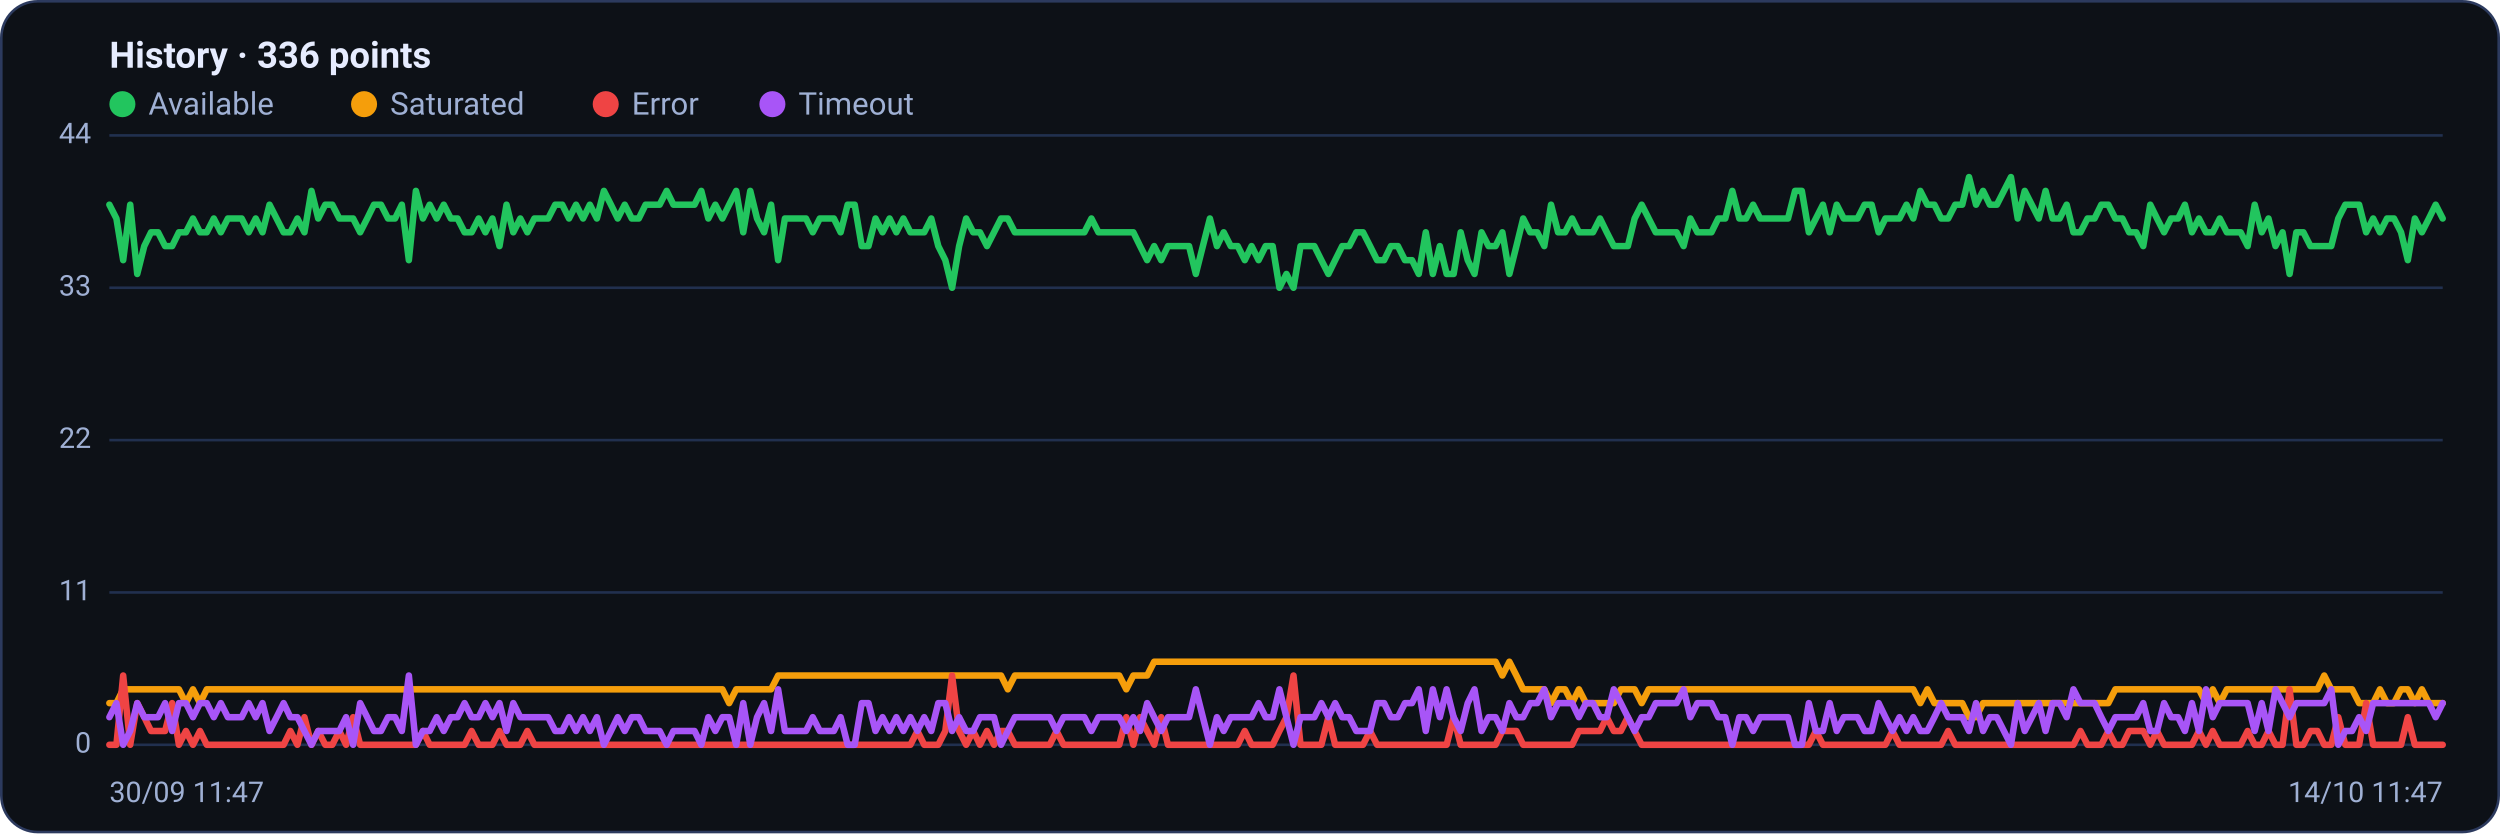
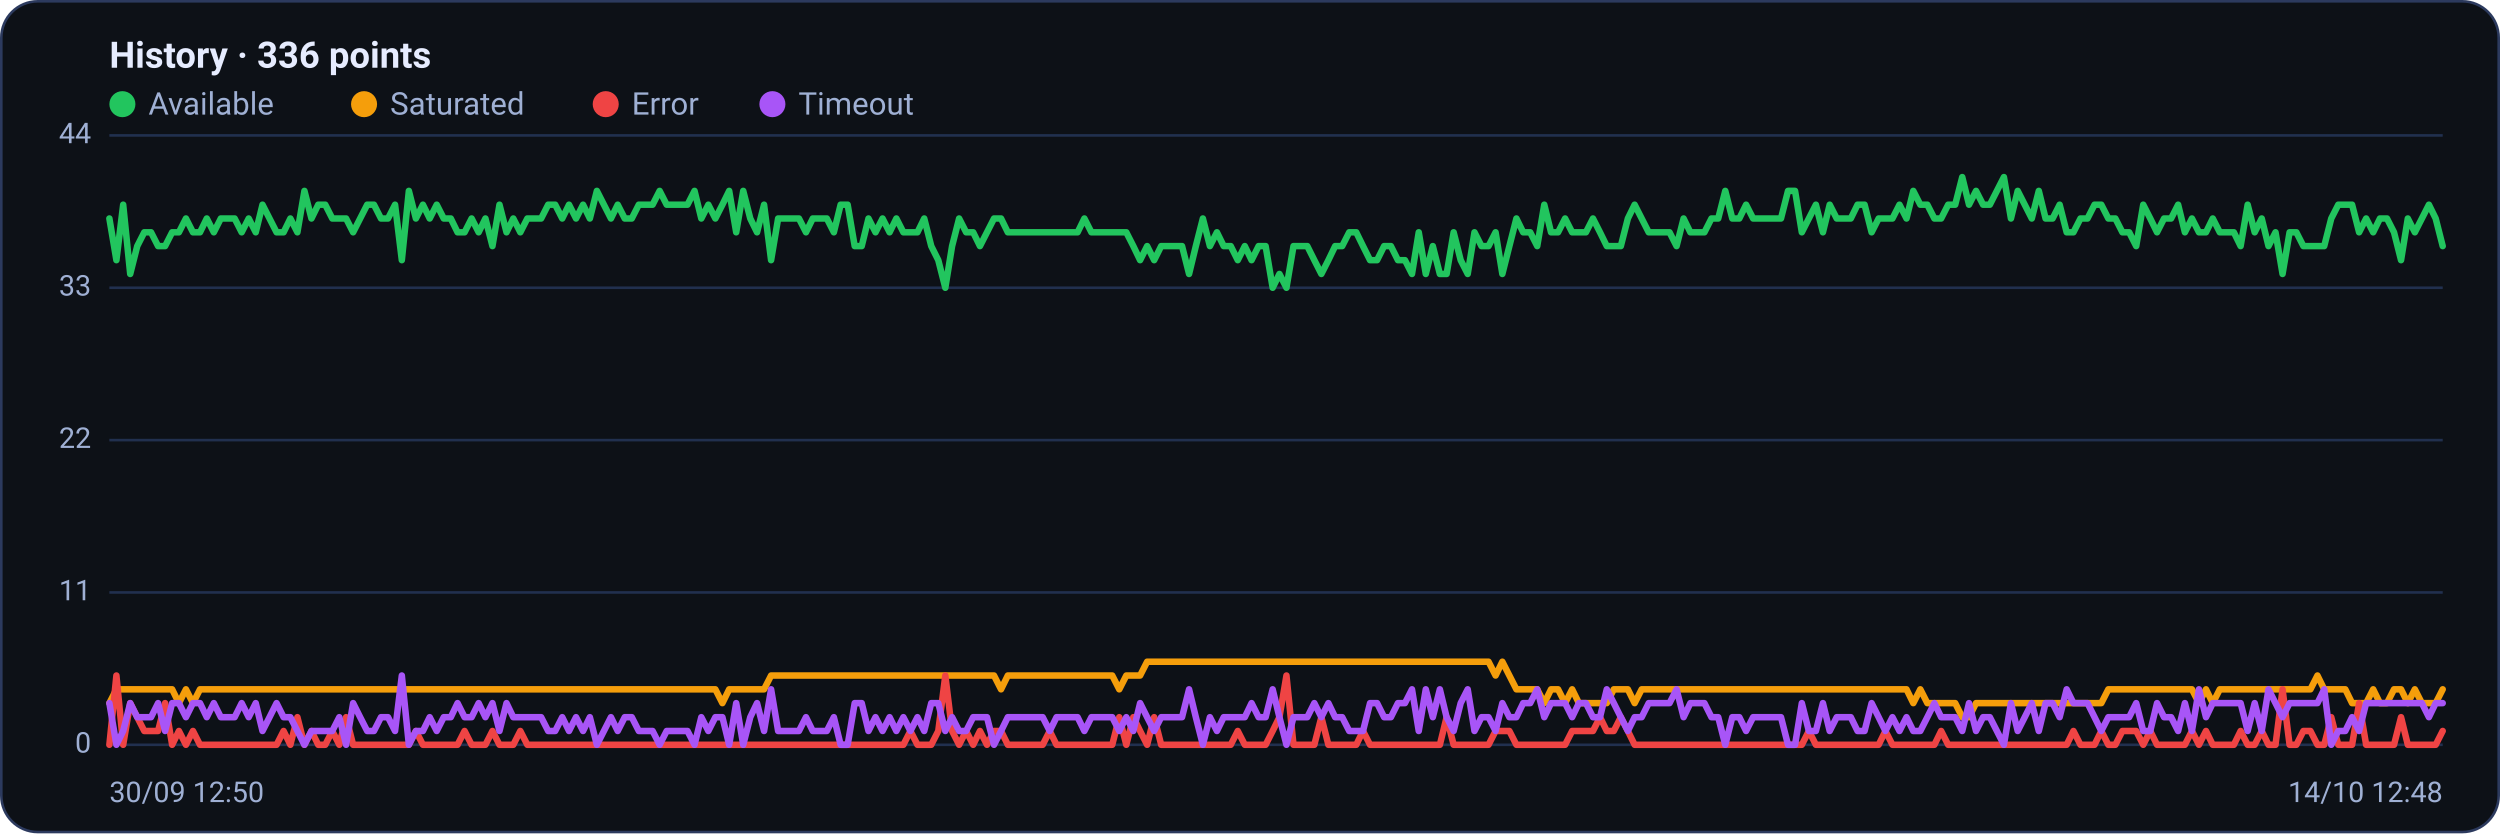
<svg xmlns="http://www.w3.org/2000/svg" viewBox="0 0 960 320" width="960" height="320" font-family="Segoe UI, system-ui, -apple-system, Roboto, Helvetica, Arial, sans-serif" role="img" aria-label="Availability history per region">
  <rect x="0.5" y="0.5" width="959" height="319" rx="14" fill="#0d1117" stroke="#2c3a5e" />
  <text x="42" y="26" font-size="14" font-weight="600" fill="#e6ecff">History · 336 points</text>
  <circle cx="47" cy="40" r="5" fill="#22c55e" />
  <text x="57" y="44" font-size="12" fill="#9fb0d4">Available</text>
  <circle cx="139.8" cy="40" r="5" fill="#f59e0b" />
  <text x="149.8" y="44" font-size="12" fill="#9fb0d4">Saturated</text>
  <circle cx="232.6" cy="40" r="5" fill="#ef4444" />
  <text x="242.6" y="44" font-size="12" fill="#9fb0d4">Error</text>
  <circle cx="296.6" cy="40" r="5" fill="#a855f7" />
  <text x="306.6" y="44" font-size="12" fill="#9fb0d4">Timeout</text>
  <line x1="42" y1="286.0" x2="938" y2="286.0" stroke="#21304f" stroke-width="1" />
  <text x="35" y="289.0" text-anchor="end" font-size="11" fill="#9fb0d4">0</text>
  <line x1="42" y1="227.5" x2="938" y2="227.5" stroke="#21304f" stroke-width="1" />
  <text x="35" y="230.5" text-anchor="end" font-size="11" fill="#9fb0d4">11</text>
  <line x1="42" y1="169.0" x2="938" y2="169.0" stroke="#21304f" stroke-width="1" />
  <text x="35" y="172.0" text-anchor="end" font-size="11" fill="#9fb0d4">22</text>
  <line x1="42" y1="110.5" x2="938" y2="110.5" stroke="#21304f" stroke-width="1" />
  <text x="35" y="113.5" text-anchor="end" font-size="11" fill="#9fb0d4">33</text>
  <line x1="42" y1="52.0" x2="938" y2="52.0" stroke="#21304f" stroke-width="1" />
  <text x="35" y="55.0" text-anchor="end" font-size="11" fill="#9fb0d4">44</text>
-   <polyline fill="none" stroke="#22c55e" stroke-width="2.5" stroke-linejoin="round" stroke-linecap="round" points="42.0,78.6 44.7,83.9 47.3,99.9 50.0,78.6 52.7,105.2 55.4,94.5 58.0,89.2 60.7,89.2 63.4,94.5 66.1,94.5 68.7,89.2 71.4,89.2 74.1,83.9 76.8,89.2 79.4,89.2 82.1,83.9 84.8,89.2 87.5,83.9 90.1,83.9 92.8,83.9 95.5,89.2 98.2,83.9 100.8,89.2 103.5,78.6 106.2,83.9 108.9,89.2 111.5,89.2 114.2,83.9 116.9,89.2 119.6,73.3 122.2,83.9 124.9,78.6 127.6,78.6 130.3,83.9 132.9,83.9 135.6,83.9 138.3,89.2 141.0,83.9 143.6,78.6 146.3,78.6 149.0,83.9 151.7,83.9 154.3,78.6 157.0,99.9 159.7,73.3 162.4,83.9 165.0,78.6 167.7,83.9 170.4,78.6 173.1,83.9 175.7,83.9 178.4,89.2 181.1,89.2 183.8,83.9 186.4,89.2 189.1,83.9 191.8,94.5 194.5,78.6 197.1,89.2 199.8,83.9 202.5,89.2 205.2,83.9 207.8,83.9 210.5,83.9 213.2,78.6 215.9,78.6 218.5,83.9 221.2,78.6 223.9,83.9 226.5,78.6 229.2,83.9 231.9,73.3 234.6,78.6 237.2,83.9 239.9,78.6 242.6,83.9 245.3,83.9 247.9,78.6 250.6,78.6 253.3,78.6 256.0,73.3 258.6,78.6 261.3,78.6 264.0,78.6 266.7,78.6 269.3,73.3 272.0,83.9 274.7,78.6 277.4,83.9 280.0,78.6 282.7,73.3 285.4,89.2 288.1,73.3 290.7,83.9 293.4,89.2 296.1,78.6 298.8,99.9 301.4,83.9 304.1,83.9 306.8,83.9 309.5,83.9 312.1,89.2 314.8,83.9 317.5,83.9 320.2,83.9 322.8,89.2 325.5,78.6 328.2,78.6 330.9,94.5 333.5,94.5 336.2,83.9 338.9,89.2 341.6,83.9 344.2,89.2 346.9,83.9 349.6,89.2 352.3,89.2 354.9,89.2 357.6,83.9 360.3,94.5 363.0,99.9 365.6,110.5 368.3,94.5 371.0,83.9 373.7,89.2 376.3,89.2 379.0,94.5 381.7,89.2 384.4,83.9 387.0,83.9 389.7,89.2 392.4,89.2 395.1,89.2 397.7,89.2 400.4,89.2 403.1,89.2 405.7,89.2 408.4,89.2 411.1,89.2 413.8,89.2 416.4,89.2 419.1,83.9 421.8,89.2 424.5,89.2 427.1,89.2 429.8,89.2 432.5,89.2 435.2,89.2 437.8,94.5 440.5,99.9 443.2,94.5 445.9,99.9 448.5,94.5 451.2,94.5 453.9,94.5 456.6,94.5 459.2,105.2 461.9,94.5 464.6,83.9 467.3,94.5 469.9,89.2 472.6,94.5 475.3,94.5 478.0,99.9 480.6,94.5 483.3,99.9 486.0,94.5 488.7,94.5 491.3,110.5 494.0,105.2 496.7,110.5 499.4,94.5 502.0,94.5 504.7,94.5 507.4,99.9 510.1,105.2 512.7,99.9 515.4,94.5 518.1,94.5 520.8,89.2 523.4,89.2 526.1,94.5 528.8,99.9 531.5,99.9 534.1,94.5 536.8,94.5 539.5,99.9 542.2,99.9 544.8,105.2 547.5,89.2 550.2,105.2 552.9,94.5 555.5,105.2 558.2,105.2 560.9,89.2 563.6,99.9 566.2,105.2 568.9,89.2 571.6,94.5 574.3,94.5 576.9,89.2 579.6,105.2 582.3,94.5 584.9,83.9 587.6,89.2 590.3,89.2 593.0,94.5 595.6,78.6 598.3,89.2 601.0,89.2 603.7,83.9 606.3,89.2 609.0,89.2 611.7,89.2 614.4,83.9 617.0,89.2 619.7,94.5 622.4,94.5 625.1,94.5 627.7,83.9 630.4,78.6 633.1,83.9 635.8,89.2 638.4,89.2 641.1,89.2 643.8,89.2 646.5,94.5 649.1,83.9 651.8,89.2 654.5,89.2 657.2,89.2 659.8,83.9 662.5,83.9 665.2,73.3 667.9,83.9 670.5,83.9 673.2,78.6 675.9,83.9 678.6,83.9 681.2,83.9 683.9,83.9 686.6,83.9 689.3,73.3 691.9,73.3 694.6,89.2 697.3,83.9 700.0,78.6 702.6,89.2 705.3,78.6 708.0,83.9 710.7,83.9 713.3,83.9 716.0,78.6 718.7,78.6 721.4,89.2 724.0,83.9 726.7,83.9 729.4,83.9 732.1,78.6 734.7,83.9 737.4,73.3 740.1,78.6 742.8,78.6 745.4,83.9 748.1,83.9 750.8,78.6 753.5,78.6 756.1,68.0 758.8,78.6 761.5,73.3 764.1,78.6 766.8,78.6 769.5,73.3 772.2,68.0 774.8,83.9 777.5,73.3 780.2,78.6 782.9,83.9 785.5,73.3 788.2,83.9 790.9,83.9 793.6,78.6 796.2,89.2 798.9,89.2 801.6,83.9 804.3,83.9 806.9,78.6 809.6,78.6 812.3,83.9 815.0,83.9 817.6,89.2 820.3,89.2 823.0,94.5 825.7,78.6 828.3,83.9 831.0,89.2 833.7,83.9 836.4,83.9 839.0,78.6 841.7,89.2 844.4,83.9 847.1,89.2 849.7,89.2 852.4,83.9 855.1,89.2 857.8,89.2 860.4,89.2 863.1,94.5 865.8,78.6 868.5,89.2 871.1,83.9 873.8,94.5 876.5,89.2 879.2,105.2 881.8,89.2 884.5,89.2 887.2,94.5 889.9,94.5 892.5,94.5 895.2,94.5 897.9,83.9 900.6,78.6 903.2,78.6 905.9,78.6 908.6,89.2 911.3,83.9 913.9,89.2 916.6,83.9 919.3,83.9 922.0,89.2 924.6,99.9 927.3,83.9 930.0,89.2 932.7,83.9 935.3,78.6 938.0,83.9" />
-   <polyline fill="none" stroke="#f59e0b" stroke-width="2.5" stroke-linejoin="round" stroke-linecap="round" points="42.0,270.0 44.7,270.0 47.3,264.7 50.0,264.7 52.7,264.7 55.4,264.7 58.0,264.7 60.7,264.7 63.4,264.7 66.1,264.7 68.7,264.7 71.4,270.0 74.1,264.7 76.8,270.0 79.4,264.7 82.1,264.7 84.8,264.7 87.5,264.7 90.1,264.7 92.8,264.7 95.5,264.7 98.2,264.7 100.8,264.7 103.5,264.7 106.2,264.7 108.9,264.7 111.5,264.7 114.2,264.7 116.9,264.7 119.6,264.7 122.2,264.7 124.9,264.7 127.6,264.7 130.3,264.7 132.9,264.7 135.6,264.7 138.3,264.7 141.0,264.7 143.6,264.7 146.3,264.7 149.0,264.7 151.7,264.7 154.3,264.7 157.0,264.7 159.7,264.7 162.4,264.7 165.0,264.7 167.7,264.7 170.4,264.7 173.1,264.7 175.7,264.7 178.4,264.7 181.1,264.7 183.8,264.7 186.4,264.7 189.1,264.7 191.8,264.7 194.5,264.7 197.1,264.7 199.8,264.7 202.5,264.7 205.2,264.7 207.8,264.7 210.5,264.7 213.2,264.7 215.9,264.7 218.5,264.7 221.2,264.7 223.9,264.7 226.5,264.7 229.2,264.7 231.9,264.7 234.6,264.7 237.2,264.7 239.9,264.7 242.6,264.7 245.3,264.7 247.9,264.7 250.6,264.7 253.3,264.7 256.0,264.7 258.6,264.7 261.3,264.7 264.0,264.7 266.7,264.7 269.3,264.7 272.0,264.7 274.7,264.7 277.4,264.7 280.0,270.0 282.7,264.7 285.4,264.7 288.1,264.7 290.7,264.7 293.4,264.7 296.1,264.7 298.8,259.4 301.4,259.4 304.1,259.4 306.8,259.4 309.5,259.4 312.1,259.4 314.8,259.4 317.5,259.4 320.2,259.4 322.8,259.4 325.5,259.4 328.2,259.4 330.9,259.4 333.5,259.4 336.2,259.4 338.9,259.4 341.6,259.4 344.2,259.4 346.9,259.4 349.6,259.4 352.3,259.4 354.9,259.4 357.6,259.4 360.3,259.4 363.0,259.4 365.6,259.4 368.3,259.4 371.0,259.4 373.7,259.4 376.3,259.4 379.0,259.4 381.7,259.4 384.4,259.4 387.0,264.7 389.7,259.4 392.4,259.4 395.1,259.4 397.7,259.4 400.4,259.4 403.1,259.4 405.7,259.4 408.4,259.4 411.1,259.4 413.8,259.4 416.4,259.4 419.1,259.4 421.8,259.4 424.5,259.4 427.1,259.4 429.8,259.4 432.5,264.7 435.2,259.4 437.8,259.4 440.5,259.4 443.2,254.1 445.9,254.1 448.5,254.1 451.2,254.1 453.9,254.1 456.6,254.1 459.2,254.1 461.9,254.1 464.6,254.1 467.3,254.1 469.9,254.1 472.6,254.1 475.3,254.1 478.0,254.1 480.6,254.1 483.3,254.1 486.0,254.1 488.7,254.1 491.3,254.1 494.0,254.1 496.7,254.1 499.4,254.1 502.0,254.1 504.7,254.1 507.4,254.1 510.1,254.1 512.7,254.1 515.4,254.1 518.1,254.1 520.8,254.1 523.4,254.1 526.1,254.1 528.8,254.1 531.5,254.1 534.1,254.1 536.8,254.1 539.5,254.1 542.2,254.1 544.8,254.1 547.5,254.1 550.2,254.1 552.9,254.1 555.5,254.1 558.2,254.1 560.9,254.1 563.6,254.1 566.2,254.1 568.9,254.1 571.6,254.1 574.3,254.1 576.9,259.4 579.6,254.1 582.3,259.4 584.9,264.7 587.6,264.7 590.3,264.7 593.0,264.7 595.6,270.0 598.3,264.7 601.0,264.7 603.7,270.0 606.3,264.7 609.0,270.0 611.7,270.0 614.4,270.0 617.0,270.0 619.7,270.0 622.4,264.7 625.1,264.7 627.7,264.7 630.4,270.0 633.1,264.7 635.8,264.7 638.4,264.7 641.1,264.7 643.8,264.7 646.5,264.7 649.1,264.7 651.8,264.7 654.5,264.7 657.2,264.7 659.8,264.7 662.5,264.7 665.2,264.7 667.9,264.7 670.5,264.7 673.2,264.7 675.9,264.7 678.6,264.7 681.2,264.7 683.9,264.7 686.6,264.7 689.3,264.7 691.9,264.7 694.6,264.7 697.3,264.7 700.0,264.7 702.6,264.7 705.3,264.7 708.0,264.7 710.7,264.7 713.3,264.7 716.0,264.7 718.7,264.7 721.4,264.7 724.0,264.7 726.7,264.7 729.4,264.7 732.1,264.7 734.7,264.7 737.4,270.0 740.1,264.7 742.8,270.0 745.4,270.0 748.1,270.0 750.8,270.0 753.5,270.0 756.1,275.4 758.8,275.4 761.5,270.0 764.1,270.0 766.8,270.0 769.5,270.0 772.2,270.0 774.8,270.0 777.5,270.0 780.2,270.0 782.9,270.0 785.5,270.0 788.2,270.0 790.9,270.0 793.6,270.0 796.2,270.0 798.9,270.0 801.6,270.0 804.3,270.0 806.9,270.0 809.6,270.0 812.3,264.7 815.0,264.7 817.6,264.7 820.3,264.7 823.0,264.7 825.7,264.7 828.3,264.7 831.0,264.7 833.7,264.7 836.4,264.7 839.0,264.7 841.7,264.7 844.4,264.7 847.1,270.0 849.7,264.7 852.4,270.0 855.1,264.7 857.8,264.7 860.4,264.7 863.1,264.7 865.8,264.7 868.5,264.7 871.1,264.7 873.8,264.7 876.5,264.7 879.2,264.7 881.8,264.7 884.5,264.7 887.2,264.7 889.9,264.7 892.5,259.4 895.2,264.7 897.9,264.7 900.6,264.7 903.2,264.7 905.9,270.0 908.6,270.0 911.3,270.0 913.9,264.7 916.6,270.0 919.3,270.0 922.0,264.7 924.6,264.7 927.3,270.0 930.0,264.7 932.7,270.0 935.3,270.0 938.0,270.0" />
-   <polyline fill="none" stroke="#ef4444" stroke-width="2.5" stroke-linejoin="round" stroke-linecap="round" points="42.0,286.0 44.7,286.0 47.3,259.4 50.0,286.0 52.7,270.0 55.4,275.4 58.0,280.7 60.7,280.7 63.4,280.7 66.1,270.0 68.7,286.0 71.4,280.7 74.1,286.0 76.8,280.7 79.4,286.0 82.1,286.0 84.8,286.0 87.5,286.0 90.1,286.0 92.8,286.0 95.5,286.0 98.2,286.0 100.8,286.0 103.5,286.0 106.2,286.0 108.9,286.0 111.5,280.7 114.2,286.0 116.9,275.4 119.6,286.0 122.2,280.7 124.9,286.0 127.6,286.0 130.3,280.7 132.9,286.0 135.6,275.4 138.3,286.0 141.0,286.0 143.6,286.0 146.3,286.0 149.0,286.0 151.7,286.0 154.3,286.0 157.0,286.0 159.7,286.0 162.4,280.7 165.0,286.0 167.7,286.0 170.4,286.0 173.1,286.0 175.7,286.0 178.4,286.0 181.1,280.7 183.8,286.0 186.4,286.0 189.1,286.0 191.8,280.7 194.5,286.0 197.1,286.0 199.8,286.0 202.5,280.7 205.2,286.0 207.8,286.0 210.5,286.0 213.2,286.0 215.9,286.0 218.5,286.0 221.2,286.0 223.9,286.0 226.5,286.0 229.2,286.0 231.9,286.0 234.6,286.0 237.2,286.0 239.9,286.0 242.6,286.0 245.3,286.0 247.9,286.0 250.6,286.0 253.3,286.0 256.0,286.0 258.6,286.0 261.3,286.0 264.0,286.0 266.7,286.0 269.3,286.0 272.0,286.0 274.7,286.0 277.4,286.0 280.0,286.0 282.7,286.0 285.4,286.0 288.1,286.0 290.7,286.0 293.4,286.0 296.1,286.0 298.8,286.0 301.4,286.0 304.1,286.0 306.8,286.0 309.5,286.0 312.1,286.0 314.8,286.0 317.5,286.0 320.2,286.0 322.8,286.0 325.5,286.0 328.2,286.0 330.9,286.0 333.5,286.0 336.2,286.0 338.9,286.0 341.6,286.0 344.2,286.0 346.9,286.0 349.6,286.0 352.3,280.7 354.9,286.0 357.6,286.0 360.3,286.0 363.0,280.7 365.6,259.4 368.3,280.7 371.0,286.0 373.7,280.7 376.3,286.0 379.0,280.7 381.7,286.0 384.4,280.7 387.0,280.7 389.7,286.0 392.4,286.0 395.1,286.0 397.7,286.0 400.4,286.0 403.1,286.0 405.7,280.7 408.4,286.0 411.1,286.0 413.8,286.0 416.4,286.0 419.1,286.0 421.8,286.0 424.5,286.0 427.1,286.0 429.8,286.0 432.5,275.4 435.2,286.0 437.8,275.4 440.5,280.7 443.2,286.0 445.9,275.4 448.5,286.0 451.2,286.0 453.9,286.0 456.6,286.0 459.2,286.0 461.9,286.0 464.6,286.0 467.3,286.0 469.9,286.0 472.6,286.0 475.3,286.0 478.0,280.7 480.6,286.0 483.3,286.0 486.0,286.0 488.7,286.0 491.3,280.7 494.0,275.4 496.7,259.4 499.4,286.0 502.0,286.0 504.7,286.0 507.4,286.0 510.1,275.4 512.7,286.0 515.4,286.0 518.1,286.0 520.8,286.0 523.4,286.0 526.1,280.7 528.8,286.0 531.5,286.0 534.1,286.0 536.8,286.0 539.5,286.0 542.2,286.0 544.8,286.0 547.5,286.0 550.2,286.0 552.9,286.0 555.5,286.0 558.2,275.4 560.9,286.0 563.6,286.0 566.2,286.0 568.9,286.0 571.6,286.0 574.3,286.0 576.9,280.7 579.6,280.7 582.3,280.7 584.9,286.0 587.6,286.0 590.3,286.0 593.0,286.0 595.6,286.0 598.3,286.0 601.0,286.0 603.7,286.0 606.3,280.7 609.0,280.7 611.7,280.7 614.4,280.7 617.0,275.4 619.7,280.7 622.4,280.7 625.1,275.4 627.7,280.7 630.4,286.0 633.1,286.0 635.8,286.0 638.4,286.0 641.1,286.0 643.8,286.0 646.5,286.0 649.1,286.0 651.8,286.0 654.5,286.0 657.2,286.0 659.8,286.0 662.5,286.0 665.2,286.0 667.9,286.0 670.5,286.0 673.2,286.0 675.9,286.0 678.6,286.0 681.2,286.0 683.9,286.0 686.6,286.0 689.3,286.0 691.9,286.0 694.6,286.0 697.3,280.7 700.0,286.0 702.6,286.0 705.3,286.0 708.0,286.0 710.7,286.0 713.3,286.0 716.0,286.0 718.7,286.0 721.4,286.0 724.0,286.0 726.7,280.7 729.4,286.0 732.1,286.0 734.7,286.0 737.4,286.0 740.1,286.0 742.8,286.0 745.4,286.0 748.1,280.7 750.8,286.0 753.5,286.0 756.1,286.0 758.8,286.0 761.5,286.0 764.1,286.0 766.8,286.0 769.5,286.0 772.2,286.0 774.8,286.0 777.5,286.0 780.2,286.0 782.9,286.0 785.5,286.0 788.2,286.0 790.9,286.0 793.6,286.0 796.2,286.0 798.9,280.7 801.6,286.0 804.3,286.0 806.9,286.0 809.6,280.7 812.3,286.0 815.0,286.0 817.6,280.7 820.3,280.7 823.0,280.7 825.7,286.0 828.3,280.7 831.0,286.0 833.7,286.0 836.4,286.0 839.0,286.0 841.7,286.0 844.4,280.7 847.1,286.0 849.7,280.7 852.4,286.0 855.1,286.0 857.8,286.0 860.4,286.0 863.1,280.7 865.8,286.0 868.5,286.0 871.1,280.7 873.8,286.0 876.5,286.0 879.2,264.7 881.8,286.0 884.5,286.0 887.2,280.7 889.9,280.7 892.5,286.0 895.2,286.0 897.9,275.4 900.6,286.0 903.2,286.0 905.9,286.0 908.6,270.0 911.3,286.0 913.9,286.0 916.6,286.0 919.3,286.0 922.0,286.0 924.6,275.4 927.3,286.0 930.0,286.0 932.7,286.0 935.3,286.0 938.0,286.0" />
-   <polyline fill="none" stroke="#a855f7" stroke-width="2.5" stroke-linejoin="round" stroke-linecap="round" points="42.0,275.4 44.7,270.0 47.3,286.0 50.0,280.7 52.7,270.0 55.4,275.4 58.0,275.4 60.7,275.4 63.4,270.0 66.1,280.7 68.7,270.0 71.4,270.0 74.1,275.4 76.8,270.0 79.4,270.0 82.1,275.4 84.8,270.0 87.5,275.4 90.1,275.4 92.8,275.4 95.5,270.0 98.2,275.4 100.8,270.0 103.5,280.7 106.2,275.4 108.9,270.0 111.5,275.4 114.2,275.4 116.9,280.7 119.6,286.0 122.2,280.7 124.9,280.7 127.6,280.7 130.3,280.7 132.9,275.4 135.6,286.0 138.3,270.0 141.0,275.4 143.6,280.7 146.3,280.7 149.0,275.4 151.7,275.4 154.3,280.7 157.0,259.4 159.7,286.0 162.4,280.7 165.0,280.7 167.7,275.4 170.4,280.7 173.1,275.4 175.7,275.4 178.4,270.0 181.1,275.4 183.8,275.4 186.4,270.0 189.1,275.4 191.8,270.0 194.5,280.7 197.1,270.0 199.8,275.4 202.5,275.4 205.2,275.4 207.8,275.4 210.5,275.4 213.2,280.7 215.9,280.7 218.5,275.4 221.2,280.7 223.9,275.4 226.5,280.7 229.2,275.4 231.9,286.0 234.6,280.7 237.2,275.4 239.9,280.7 242.6,275.4 245.3,275.4 247.9,280.7 250.6,280.7 253.3,280.7 256.0,286.0 258.6,280.7 261.3,280.7 264.0,280.7 266.7,280.7 269.3,286.0 272.0,275.4 274.7,280.7 277.4,275.4 280.0,275.4 282.7,286.0 285.4,270.0 288.1,286.0 290.7,275.4 293.4,270.0 296.1,280.7 298.8,264.7 301.4,280.7 304.1,280.7 306.8,280.7 309.5,280.7 312.1,275.4 314.8,280.7 317.5,280.7 320.2,280.7 322.8,275.4 325.5,286.0 328.2,286.0 330.9,270.0 333.5,270.0 336.2,280.7 338.9,275.4 341.6,280.7 344.2,275.4 346.9,280.7 349.6,275.4 352.3,280.7 354.9,275.4 357.6,280.7 360.3,270.0 363.0,270.0 365.6,280.7 368.3,275.4 371.0,280.7 373.7,280.7 376.3,275.4 379.0,275.4 381.7,275.4 384.4,286.0 387.0,280.7 389.7,275.4 392.4,275.4 395.1,275.4 397.7,275.4 400.4,275.4 403.1,275.4 405.7,280.7 408.4,275.4 411.1,275.4 413.8,275.4 416.4,275.4 419.1,280.7 421.8,275.4 424.5,275.4 427.1,275.4 429.8,275.4 432.5,280.7 435.2,275.4 437.8,280.7 440.5,270.0 443.2,275.4 445.9,280.7 448.5,275.4 451.2,275.4 453.9,275.4 456.6,275.4 459.2,264.7 461.9,275.4 464.6,286.0 467.3,275.4 469.9,280.7 472.6,275.4 475.3,275.4 478.0,275.4 480.6,275.4 483.3,270.0 486.0,275.4 488.7,275.4 491.3,264.7 494.0,275.4 496.7,286.0 499.4,275.4 502.0,275.4 504.7,275.4 507.4,270.0 510.1,275.4 512.7,270.0 515.4,275.4 518.1,275.4 520.8,280.7 523.4,280.7 526.1,280.7 528.8,270.0 531.5,270.0 534.1,275.4 536.8,275.4 539.5,270.0 542.2,270.0 544.8,264.7 547.5,280.7 550.2,264.7 552.9,275.4 555.5,264.7 558.2,275.4 560.9,280.7 563.6,270.0 566.2,264.7 568.9,280.7 571.6,275.4 574.3,275.4 576.9,280.7 579.6,270.0 582.3,275.4 584.9,275.4 587.6,270.0 590.3,270.0 593.0,264.7 595.6,275.4 598.3,270.0 601.0,270.0 603.7,270.0 606.3,275.4 609.0,270.0 611.7,270.0 614.4,275.4 617.0,275.4 619.7,264.7 622.4,270.0 625.1,275.4 627.7,280.7 630.4,275.4 633.1,275.4 635.8,270.0 638.4,270.0 641.1,270.0 643.8,270.0 646.5,264.7 649.1,275.4 651.8,270.0 654.5,270.0 657.2,270.0 659.8,275.4 662.5,275.4 665.2,286.0 667.9,275.4 670.5,275.4 673.2,280.7 675.9,275.4 678.6,275.4 681.2,275.4 683.9,275.4 686.6,275.4 689.3,286.0 691.9,286.0 694.6,270.0 697.3,280.7 700.0,280.7 702.6,270.0 705.3,280.7 708.0,275.4 710.7,275.4 713.3,275.4 716.0,280.7 718.7,280.7 721.4,270.0 724.0,275.4 726.7,280.7 729.4,275.4 732.1,280.7 734.7,275.4 737.4,280.7 740.1,280.7 742.8,275.4 745.4,270.0 748.1,275.4 750.8,275.4 753.5,275.4 756.1,280.7 758.8,270.0 761.5,280.7 764.1,275.4 766.8,275.4 769.5,280.7 772.2,286.0 774.8,270.0 777.5,280.7 780.2,275.4 782.9,270.0 785.5,280.7 788.2,270.0 790.9,270.0 793.6,275.4 796.2,264.7 798.9,270.0 801.6,270.0 804.3,270.0 806.9,275.4 809.6,280.7 812.3,275.4 815.0,275.4 817.6,275.4 820.3,275.4 823.0,270.0 825.7,280.7 828.3,280.7 831.0,270.0 833.7,275.4 836.4,275.4 839.0,280.7 841.7,270.0 844.4,280.7 847.1,264.7 849.7,275.4 852.4,270.0 855.1,270.0 857.8,270.0 860.4,270.0 863.1,270.0 865.8,280.7 868.5,270.0 871.1,280.7 873.8,264.7 876.5,270.0 879.2,275.4 881.8,270.0 884.5,270.0 887.2,270.0 889.9,270.0 892.5,270.0 895.2,264.7 897.9,286.0 900.6,280.7 903.2,280.7 905.9,275.4 908.6,280.7 911.3,270.0 913.9,270.0 916.6,270.0 919.3,270.0 922.0,270.0 924.6,270.0 927.3,270.0 930.0,270.0 932.7,270.0 935.3,275.4 938.0,270.0" />
-   <text x="42" y="308" font-size="11" fill="#9fb0d4">30/09 11:47</text>
-   <text x="938" y="308" text-anchor="end" font-size="11" fill="#9fb0d4">14/10 11:47</text>
+   <polyline fill="none" stroke="#22c55e" stroke-width="2.5" stroke-linejoin="round" stroke-linecap="round" points="42.0,83.9 44.7,99.9 47.3,78.6 50.0,105.2 52.7,94.5 55.4,89.2 58.0,89.2 60.7,94.5 63.4,94.5 66.1,89.2 68.7,89.2 71.4,83.9 74.1,89.2 76.8,89.2 79.4,83.9 82.1,89.2 84.8,83.9 87.5,83.9 90.1,83.9 92.8,89.2 95.5,83.9 98.2,89.2 100.8,78.6 103.5,83.9 106.2,89.2 108.9,89.2 111.5,83.9 114.2,89.2 116.9,73.3 119.6,83.9 122.2,78.6 124.9,78.6 127.6,83.9 130.3,83.9 132.9,83.9 135.6,89.2 138.3,83.9 141.0,78.6 143.6,78.6 146.3,83.9 149.0,83.9 151.7,78.6 154.3,99.9 157.0,73.3 159.7,83.9 162.4,78.6 165.0,83.9 167.7,78.6 170.4,83.9 173.1,83.9 175.7,89.2 178.4,89.2 181.1,83.9 183.8,89.2 186.4,83.9 189.1,94.5 191.8,78.6 194.5,89.2 197.1,83.9 199.8,89.2 202.5,83.9 205.2,83.9 207.8,83.9 210.5,78.6 213.2,78.6 215.9,83.9 218.5,78.6 221.2,83.9 223.9,78.6 226.5,83.9 229.2,73.3 231.9,78.6 234.6,83.9 237.2,78.6 239.9,83.9 242.6,83.9 245.3,78.6 247.9,78.6 250.6,78.6 253.3,73.3 256.0,78.6 258.6,78.6 261.3,78.6 264.0,78.6 266.7,73.3 269.3,83.9 272.0,78.6 274.7,83.9 277.4,78.6 280.0,73.3 282.7,89.2 285.4,73.3 288.1,83.9 290.7,89.2 293.4,78.6 296.1,99.9 298.8,83.9 301.4,83.9 304.1,83.9 306.8,83.9 309.5,89.2 312.1,83.9 314.8,83.9 317.5,83.9 320.2,89.2 322.8,78.6 325.5,78.6 328.2,94.5 330.9,94.5 333.5,83.9 336.2,89.2 338.9,83.9 341.6,89.2 344.2,83.9 346.9,89.2 349.6,89.2 352.3,89.2 354.9,83.9 357.6,94.5 360.3,99.9 363.0,110.5 365.6,94.5 368.3,83.9 371.0,89.2 373.7,89.2 376.3,94.5 379.0,89.2 381.7,83.9 384.4,83.9 387.0,89.2 389.7,89.2 392.4,89.2 395.1,89.2 397.7,89.2 400.4,89.2 403.1,89.2 405.7,89.2 408.4,89.2 411.1,89.2 413.8,89.2 416.4,83.9 419.1,89.2 421.8,89.2 424.5,89.2 427.1,89.2 429.8,89.2 432.5,89.2 435.2,94.5 437.8,99.9 440.5,94.5 443.2,99.9 445.9,94.5 448.5,94.5 451.2,94.5 453.9,94.5 456.6,105.2 459.2,94.5 461.9,83.9 464.6,94.5 467.3,89.2 469.9,94.5 472.6,94.5 475.3,99.9 478.0,94.5 480.6,99.9 483.3,94.5 486.0,94.5 488.7,110.5 491.3,105.2 494.0,110.5 496.7,94.5 499.4,94.5 502.0,94.5 504.7,99.9 507.4,105.2 510.1,99.9 512.7,94.5 515.4,94.5 518.1,89.2 520.8,89.2 523.4,94.5 526.1,99.9 528.8,99.9 531.5,94.5 534.1,94.5 536.8,99.9 539.5,99.9 542.2,105.2 544.8,89.2 547.5,105.2 550.2,94.5 552.9,105.2 555.5,105.2 558.2,89.2 560.9,99.9 563.6,105.2 566.2,89.2 568.9,94.5 571.6,94.5 574.3,89.2 576.9,105.2 579.6,94.5 582.3,83.9 584.9,89.2 587.6,89.2 590.3,94.5 593.0,78.6 595.6,89.2 598.3,89.2 601.0,83.9 603.7,89.2 606.3,89.2 609.0,89.2 611.7,83.9 614.4,89.2 617.0,94.5 619.7,94.5 622.4,94.5 625.1,83.9 627.7,78.6 630.4,83.9 633.1,89.2 635.8,89.2 638.4,89.2 641.1,89.2 643.8,94.5 646.5,83.9 649.1,89.2 651.8,89.2 654.5,89.2 657.2,83.9 659.8,83.9 662.5,73.3 665.2,83.9 667.9,83.9 670.5,78.6 673.2,83.9 675.9,83.9 678.6,83.9 681.2,83.9 683.9,83.9 686.6,73.3 689.3,73.3 691.9,89.2 694.6,83.9 697.3,78.6 700.0,89.2 702.6,78.6 705.3,83.9 708.0,83.9 710.7,83.9 713.3,78.6 716.0,78.6 718.7,89.2 721.4,83.9 724.0,83.9 726.7,83.9 729.4,78.6 732.1,83.9 734.7,73.3 737.4,78.6 740.1,78.6 742.8,83.9 745.4,83.9 748.1,78.6 750.8,78.6 753.5,68.0 756.1,78.6 758.8,73.3 761.5,78.6 764.1,78.6 766.8,73.3 769.5,68.0 772.2,83.9 774.8,73.3 777.5,78.6 780.2,83.9 782.9,73.3 785.5,83.9 788.2,83.9 790.9,78.6 793.6,89.2 796.2,89.2 798.9,83.9 801.6,83.9 804.3,78.6 806.9,78.6 809.6,83.9 812.3,83.9 815.0,89.2 817.6,89.2 820.3,94.5 823.0,78.6 825.7,83.9 828.3,89.2 831.0,83.9 833.7,83.9 836.4,78.6 839.0,89.2 841.7,83.9 844.4,89.2 847.1,89.2 849.7,83.9 852.4,89.2 855.1,89.2 857.8,89.2 860.4,94.5 863.1,78.6 865.8,89.2 868.5,83.9 871.1,94.5 873.8,89.2 876.5,105.2 879.2,89.2 881.8,89.2 884.5,94.5 887.2,94.5 889.9,94.5 892.5,94.5 895.2,83.9 897.9,78.6 900.6,78.6 903.2,78.6 905.9,89.2 908.6,83.9 911.3,89.2 913.9,83.9 916.6,83.9 919.3,89.2 922.0,99.9 924.6,83.9 927.3,89.2 930.0,83.9 932.7,78.6 935.3,83.9 938.0,94.5" />
+   <polyline fill="none" stroke="#f59e0b" stroke-width="2.5" stroke-linejoin="round" stroke-linecap="round" points="42.0,270.0 44.7,264.7 47.3,264.7 50.0,264.7 52.7,264.7 55.4,264.7 58.0,264.7 60.7,264.7 63.4,264.7 66.1,264.7 68.7,270.0 71.4,264.7 74.1,270.0 76.8,264.7 79.4,264.7 82.1,264.7 84.8,264.7 87.5,264.7 90.1,264.7 92.8,264.7 95.5,264.7 98.2,264.7 100.8,264.7 103.5,264.7 106.2,264.7 108.9,264.7 111.5,264.7 114.2,264.7 116.9,264.7 119.6,264.7 122.2,264.7 124.9,264.7 127.6,264.7 130.3,264.7 132.9,264.7 135.6,264.7 138.3,264.7 141.0,264.7 143.6,264.7 146.3,264.7 149.0,264.7 151.7,264.7 154.3,264.7 157.0,264.7 159.7,264.7 162.4,264.7 165.0,264.7 167.7,264.7 170.4,264.7 173.1,264.7 175.7,264.7 178.4,264.7 181.1,264.7 183.8,264.7 186.4,264.7 189.1,264.7 191.8,264.7 194.5,264.7 197.1,264.7 199.8,264.7 202.5,264.7 205.2,264.7 207.8,264.7 210.5,264.7 213.2,264.7 215.9,264.7 218.5,264.7 221.2,264.7 223.9,264.7 226.5,264.7 229.2,264.7 231.9,264.7 234.6,264.7 237.2,264.7 239.9,264.7 242.6,264.7 245.3,264.7 247.9,264.7 250.6,264.7 253.3,264.7 256.0,264.7 258.6,264.7 261.3,264.7 264.0,264.7 266.7,264.7 269.3,264.7 272.0,264.7 274.7,264.7 277.4,270.0 280.0,264.7 282.7,264.7 285.4,264.7 288.1,264.7 290.7,264.7 293.4,264.7 296.1,259.4 298.8,259.4 301.4,259.4 304.1,259.4 306.8,259.4 309.5,259.4 312.1,259.4 314.8,259.4 317.5,259.4 320.2,259.4 322.8,259.4 325.5,259.4 328.2,259.4 330.9,259.4 333.5,259.4 336.2,259.4 338.9,259.4 341.6,259.4 344.2,259.4 346.9,259.4 349.6,259.4 352.3,259.4 354.9,259.4 357.6,259.4 360.3,259.4 363.0,259.4 365.6,259.4 368.3,259.4 371.0,259.4 373.7,259.4 376.3,259.4 379.0,259.4 381.7,259.4 384.4,264.7 387.0,259.4 389.7,259.4 392.4,259.4 395.1,259.4 397.7,259.4 400.4,259.4 403.1,259.4 405.7,259.4 408.4,259.4 411.1,259.4 413.8,259.4 416.4,259.4 419.1,259.4 421.8,259.4 424.5,259.4 427.1,259.4 429.8,264.7 432.5,259.4 435.2,259.4 437.8,259.4 440.5,254.1 443.2,254.1 445.9,254.1 448.5,254.1 451.2,254.1 453.9,254.1 456.6,254.1 459.2,254.1 461.9,254.1 464.6,254.1 467.3,254.1 469.9,254.1 472.6,254.1 475.3,254.1 478.0,254.1 480.6,254.1 483.3,254.1 486.0,254.1 488.7,254.1 491.3,254.1 494.0,254.1 496.7,254.1 499.4,254.1 502.0,254.1 504.7,254.1 507.4,254.1 510.1,254.1 512.7,254.1 515.4,254.1 518.1,254.1 520.8,254.1 523.4,254.1 526.1,254.1 528.8,254.1 531.5,254.1 534.1,254.1 536.8,254.1 539.5,254.1 542.2,254.1 544.8,254.1 547.5,254.1 550.2,254.1 552.9,254.1 555.5,254.1 558.2,254.1 560.9,254.1 563.6,254.1 566.2,254.1 568.9,254.1 571.6,254.1 574.3,259.4 576.9,254.1 579.6,259.4 582.3,264.7 584.9,264.7 587.6,264.7 590.3,264.7 593.0,270.0 595.6,264.7 598.3,264.7 601.0,270.0 603.7,264.7 606.3,270.0 609.0,270.0 611.7,270.0 614.4,270.0 617.0,270.0 619.7,264.7 622.4,264.7 625.1,264.7 627.7,270.0 630.4,264.7 633.1,264.7 635.8,264.7 638.4,264.7 641.1,264.7 643.8,264.7 646.5,264.7 649.1,264.7 651.8,264.7 654.5,264.7 657.2,264.7 659.8,264.7 662.5,264.7 665.2,264.7 667.9,264.7 670.5,264.7 673.2,264.7 675.9,264.7 678.6,264.7 681.2,264.7 683.9,264.7 686.6,264.7 689.3,264.7 691.9,264.7 694.6,264.7 697.3,264.7 700.0,264.7 702.6,264.7 705.3,264.7 708.0,264.7 710.7,264.7 713.3,264.7 716.0,264.7 718.7,264.7 721.4,264.7 724.0,264.7 726.7,264.7 729.4,264.7 732.1,264.7 734.7,270.0 737.4,264.7 740.1,270.0 742.8,270.0 745.4,270.0 748.1,270.0 750.8,270.0 753.5,275.4 756.1,275.4 758.8,270.0 761.5,270.0 764.1,270.0 766.8,270.0 769.5,270.0 772.2,270.0 774.8,270.0 777.5,270.0 780.2,270.0 782.9,270.0 785.5,270.0 788.2,270.0 790.9,270.0 793.6,270.0 796.2,270.0 798.9,270.0 801.6,270.0 804.3,270.0 806.9,270.0 809.6,264.7 812.3,264.7 815.0,264.7 817.6,264.7 820.3,264.7 823.0,264.7 825.7,264.7 828.3,264.7 831.0,264.7 833.7,264.7 836.4,264.7 839.0,264.7 841.7,264.7 844.4,270.0 847.1,264.7 849.7,270.0 852.4,264.7 855.1,264.7 857.8,264.7 860.4,264.7 863.1,264.7 865.8,264.7 868.5,264.7 871.1,264.7 873.8,264.7 876.5,264.7 879.2,264.7 881.8,264.7 884.5,264.7 887.2,264.7 889.9,259.4 892.5,264.7 895.2,264.7 897.9,264.7 900.6,264.7 903.2,270.0 905.9,270.0 908.6,270.0 911.3,264.7 913.9,270.0 916.6,270.0 919.3,264.7 922.0,264.7 924.6,270.0 927.3,264.7 930.0,270.0 932.7,270.0 935.3,270.0 938.0,264.7" />
+   <polyline fill="none" stroke="#ef4444" stroke-width="2.5" stroke-linejoin="round" stroke-linecap="round" points="42.0,286.0 44.7,259.4 47.3,286.0 50.0,270.0 52.7,275.4 55.4,280.7 58.0,280.7 60.7,280.7 63.4,270.0 66.1,286.0 68.7,280.7 71.4,286.0 74.1,280.7 76.8,286.0 79.4,286.0 82.1,286.0 84.8,286.0 87.5,286.0 90.1,286.0 92.8,286.0 95.5,286.0 98.2,286.0 100.8,286.0 103.5,286.0 106.2,286.0 108.9,280.7 111.5,286.0 114.2,275.4 116.9,286.0 119.6,280.7 122.2,286.0 124.9,286.0 127.6,280.7 130.3,286.0 132.9,275.4 135.6,286.0 138.3,286.0 141.0,286.0 143.6,286.0 146.3,286.0 149.0,286.0 151.7,286.0 154.3,286.0 157.0,286.0 159.7,280.7 162.4,286.0 165.0,286.0 167.7,286.0 170.4,286.0 173.1,286.0 175.7,286.0 178.4,280.7 181.1,286.0 183.8,286.0 186.4,286.0 189.1,280.7 191.8,286.0 194.5,286.0 197.1,286.0 199.8,280.7 202.5,286.0 205.2,286.0 207.8,286.0 210.5,286.0 213.2,286.0 215.9,286.0 218.5,286.0 221.2,286.0 223.9,286.0 226.5,286.0 229.2,286.0 231.9,286.0 234.6,286.0 237.2,286.0 239.9,286.0 242.6,286.0 245.3,286.0 247.9,286.0 250.6,286.0 253.3,286.0 256.0,286.0 258.6,286.0 261.3,286.0 264.0,286.0 266.7,286.0 269.3,286.0 272.0,286.0 274.7,286.0 277.4,286.0 280.0,286.0 282.7,286.0 285.4,286.0 288.1,286.0 290.7,286.0 293.4,286.0 296.1,286.0 298.8,286.0 301.4,286.0 304.1,286.0 306.8,286.0 309.5,286.0 312.1,286.0 314.8,286.0 317.5,286.0 320.2,286.0 322.8,286.0 325.5,286.0 328.2,286.0 330.9,286.0 333.5,286.0 336.2,286.0 338.9,286.0 341.6,286.0 344.2,286.0 346.9,286.0 349.6,280.7 352.3,286.0 354.9,286.0 357.6,286.0 360.3,280.7 363.0,259.4 365.6,280.7 368.3,286.0 371.0,280.7 373.7,286.0 376.3,280.7 379.0,286.0 381.7,280.7 384.4,280.7 387.0,286.0 389.7,286.0 392.4,286.0 395.1,286.0 397.7,286.0 400.4,286.0 403.1,280.7 405.7,286.0 408.4,286.0 411.1,286.0 413.8,286.0 416.4,286.0 419.1,286.0 421.8,286.0 424.5,286.0 427.1,286.0 429.8,275.4 432.5,286.0 435.2,275.4 437.8,280.7 440.5,286.0 443.2,275.4 445.9,286.0 448.5,286.0 451.2,286.0 453.9,286.0 456.6,286.0 459.2,286.0 461.9,286.0 464.6,286.0 467.3,286.0 469.9,286.0 472.6,286.0 475.3,280.7 478.0,286.0 480.6,286.0 483.3,286.0 486.0,286.0 488.7,280.7 491.3,275.4 494.0,259.4 496.7,286.0 499.4,286.0 502.0,286.0 504.7,286.0 507.4,275.4 510.1,286.0 512.7,286.0 515.4,286.0 518.1,286.0 520.8,286.0 523.4,280.7 526.1,286.0 528.8,286.0 531.5,286.0 534.1,286.0 536.8,286.0 539.5,286.0 542.2,286.0 544.8,286.0 547.5,286.0 550.2,286.0 552.9,286.0 555.5,275.4 558.2,286.0 560.9,286.0 563.6,286.0 566.2,286.0 568.9,286.0 571.6,286.0 574.3,280.7 576.9,280.7 579.6,280.7 582.3,286.0 584.9,286.0 587.6,286.0 590.3,286.0 593.0,286.0 595.6,286.0 598.3,286.0 601.0,286.0 603.7,280.7 606.3,280.7 609.0,280.7 611.7,280.7 614.4,275.4 617.0,280.7 619.7,280.7 622.4,275.4 625.1,280.7 627.7,286.0 630.4,286.0 633.1,286.0 635.8,286.0 638.4,286.0 641.1,286.0 643.8,286.0 646.5,286.0 649.1,286.0 651.8,286.0 654.5,286.0 657.2,286.0 659.8,286.0 662.5,286.0 665.2,286.0 667.9,286.0 670.5,286.0 673.2,286.0 675.9,286.0 678.6,286.0 681.2,286.0 683.9,286.0 686.6,286.0 689.3,286.0 691.9,286.0 694.6,280.7 697.3,286.0 700.0,286.0 702.6,286.0 705.3,286.0 708.0,286.0 710.7,286.0 713.3,286.0 716.0,286.0 718.7,286.0 721.4,286.0 724.0,280.7 726.7,286.0 729.4,286.0 732.1,286.0 734.7,286.0 737.4,286.0 740.1,286.0 742.8,286.0 745.4,280.7 748.1,286.0 750.8,286.0 753.5,286.0 756.1,286.0 758.8,286.0 761.5,286.0 764.1,286.0 766.8,286.0 769.5,286.0 772.2,286.0 774.8,286.0 777.5,286.0 780.2,286.0 782.9,286.0 785.5,286.0 788.2,286.0 790.9,286.0 793.6,286.0 796.2,280.7 798.9,286.0 801.6,286.0 804.3,286.0 806.9,280.7 809.6,286.0 812.3,286.0 815.0,280.7 817.6,280.7 820.3,280.7 823.0,286.0 825.7,280.7 828.3,286.0 831.0,286.0 833.7,286.0 836.4,286.0 839.0,286.0 841.7,280.7 844.4,286.0 847.1,280.7 849.7,286.0 852.4,286.0 855.1,286.0 857.8,286.0 860.4,280.7 863.1,286.0 865.8,286.0 868.5,280.7 871.1,286.0 873.8,286.0 876.5,264.7 879.2,286.0 881.8,286.0 884.5,280.7 887.2,280.7 889.9,286.0 892.5,286.0 895.2,275.4 897.9,286.0 900.6,286.0 903.2,286.0 905.9,270.0 908.6,286.0 911.3,286.0 913.9,286.0 916.6,286.0 919.3,286.0 922.0,275.4 924.6,286.0 927.3,286.0 930.0,286.0 932.7,286.0 935.3,286.0 938.0,280.7" />
+   <polyline fill="none" stroke="#a855f7" stroke-width="2.5" stroke-linejoin="round" stroke-linecap="round" points="42.0,270.0 44.7,286.0 47.3,280.7 50.0,270.0 52.7,275.4 55.4,275.4 58.0,275.4 60.7,270.0 63.4,280.7 66.1,270.0 68.7,270.0 71.4,275.4 74.1,270.0 76.8,270.0 79.4,275.4 82.1,270.0 84.8,275.4 87.5,275.4 90.1,275.4 92.8,270.0 95.5,275.4 98.2,270.0 100.8,280.7 103.5,275.4 106.2,270.0 108.9,275.4 111.5,275.4 114.2,280.7 116.9,286.0 119.6,280.7 122.2,280.7 124.9,280.7 127.6,280.7 130.3,275.4 132.9,286.0 135.6,270.0 138.3,275.4 141.0,280.7 143.6,280.7 146.3,275.4 149.0,275.4 151.7,280.7 154.3,259.4 157.0,286.0 159.7,280.7 162.4,280.7 165.0,275.4 167.7,280.7 170.4,275.4 173.1,275.4 175.7,270.0 178.4,275.4 181.1,275.4 183.8,270.0 186.4,275.4 189.1,270.0 191.8,280.7 194.5,270.0 197.1,275.4 199.8,275.4 202.5,275.4 205.2,275.4 207.8,275.4 210.5,280.7 213.2,280.7 215.9,275.4 218.5,280.7 221.2,275.4 223.9,280.7 226.5,275.4 229.2,286.0 231.9,280.7 234.6,275.4 237.2,280.7 239.9,275.4 242.6,275.4 245.3,280.7 247.9,280.7 250.6,280.7 253.3,286.0 256.0,280.7 258.6,280.7 261.3,280.7 264.0,280.7 266.7,286.0 269.3,275.4 272.0,280.7 274.7,275.4 277.4,275.4 280.0,286.0 282.7,270.0 285.4,286.0 288.1,275.4 290.7,270.0 293.4,280.7 296.1,264.7 298.8,280.7 301.4,280.7 304.1,280.7 306.8,280.7 309.5,275.4 312.1,280.7 314.8,280.7 317.5,280.7 320.2,275.4 322.8,286.0 325.5,286.0 328.2,270.0 330.9,270.0 333.5,280.7 336.2,275.4 338.9,280.7 341.6,275.4 344.2,280.7 346.9,275.4 349.6,280.7 352.3,275.4 354.9,280.7 357.6,270.0 360.3,270.0 363.0,280.7 365.6,275.4 368.3,280.7 371.0,280.7 373.7,275.4 376.3,275.4 379.0,275.4 381.7,286.0 384.4,280.7 387.0,275.4 389.7,275.4 392.4,275.4 395.1,275.4 397.7,275.4 400.4,275.4 403.1,280.7 405.7,275.4 408.4,275.4 411.1,275.4 413.8,275.4 416.4,280.7 419.1,275.4 421.8,275.4 424.5,275.4 427.1,275.4 429.8,280.7 432.5,275.4 435.2,280.7 437.8,270.0 440.5,275.4 443.2,280.7 445.9,275.4 448.5,275.4 451.2,275.4 453.9,275.4 456.6,264.7 459.2,275.4 461.9,286.0 464.6,275.4 467.3,280.7 469.9,275.4 472.6,275.4 475.3,275.4 478.0,275.4 480.6,270.0 483.3,275.4 486.0,275.4 488.7,264.7 491.3,275.4 494.0,286.0 496.7,275.4 499.4,275.4 502.0,275.4 504.7,270.0 507.4,275.4 510.1,270.0 512.7,275.4 515.4,275.4 518.1,280.7 520.8,280.7 523.4,280.7 526.1,270.0 528.8,270.0 531.5,275.4 534.1,275.4 536.8,270.0 539.5,270.0 542.2,264.7 544.8,280.7 547.5,264.7 550.2,275.4 552.9,264.7 555.5,275.4 558.2,280.7 560.9,270.0 563.6,264.7 566.2,280.7 568.9,275.4 571.6,275.4 574.3,280.7 576.9,270.0 579.6,275.4 582.3,275.4 584.9,270.0 587.6,270.0 590.3,264.7 593.0,275.4 595.6,270.0 598.3,270.0 601.0,270.0 603.7,275.4 606.3,270.0 609.0,270.0 611.7,275.4 614.4,275.4 617.0,264.7 619.7,270.0 622.4,275.4 625.1,280.7 627.7,275.4 630.4,275.4 633.1,270.0 635.8,270.0 638.4,270.0 641.1,270.0 643.8,264.7 646.5,275.4 649.1,270.0 651.8,270.0 654.5,270.0 657.2,275.4 659.8,275.4 662.5,286.0 665.2,275.4 667.9,275.4 670.5,280.7 673.2,275.4 675.9,275.4 678.6,275.4 681.2,275.4 683.9,275.4 686.6,286.0 689.3,286.0 691.9,270.0 694.6,280.7 697.3,280.7 700.0,270.0 702.6,280.7 705.3,275.4 708.0,275.4 710.7,275.4 713.3,280.7 716.0,280.7 718.7,270.0 721.4,275.4 724.0,280.7 726.7,275.4 729.4,280.7 732.1,275.4 734.7,280.7 737.4,280.7 740.1,275.4 742.8,270.0 745.4,275.4 748.1,275.4 750.8,275.4 753.5,280.7 756.1,270.0 758.8,280.7 761.5,275.4 764.1,275.4 766.8,280.7 769.5,286.0 772.2,270.0 774.8,280.7 777.5,275.4 780.2,270.0 782.9,280.7 785.5,270.0 788.2,270.0 790.9,275.4 793.6,264.7 796.2,270.0 798.9,270.0 801.6,270.0 804.3,275.4 806.9,280.7 809.6,275.4 812.3,275.4 815.0,275.4 817.6,275.4 820.3,270.0 823.0,280.7 825.7,280.7 828.3,270.0 831.0,275.4 833.7,275.4 836.4,280.7 839.0,270.0 841.7,280.7 844.4,264.7 847.1,275.4 849.7,270.0 852.4,270.0 855.1,270.0 857.8,270.0 860.4,270.0 863.1,280.7 865.8,270.0 868.5,280.7 871.1,264.7 873.8,270.0 876.5,275.4 879.2,270.0 881.8,270.0 884.5,270.0 887.2,270.0 889.9,270.0 892.5,264.7 895.2,286.0 897.9,280.7 900.6,280.7 903.2,275.4 905.9,280.7 908.6,270.0 911.3,270.0 913.9,270.0 916.6,270.0 919.3,270.0 922.0,270.0 924.6,270.0 927.3,270.0 930.0,270.0 932.7,275.4 935.3,270.0 938.0,270.0" />
+   <text x="42" y="308" font-size="11" fill="#9fb0d4">30/09 12:50</text>
+   <text x="938" y="308" text-anchor="end" font-size="11" fill="#9fb0d4">14/10 12:48</text>
</svg>
